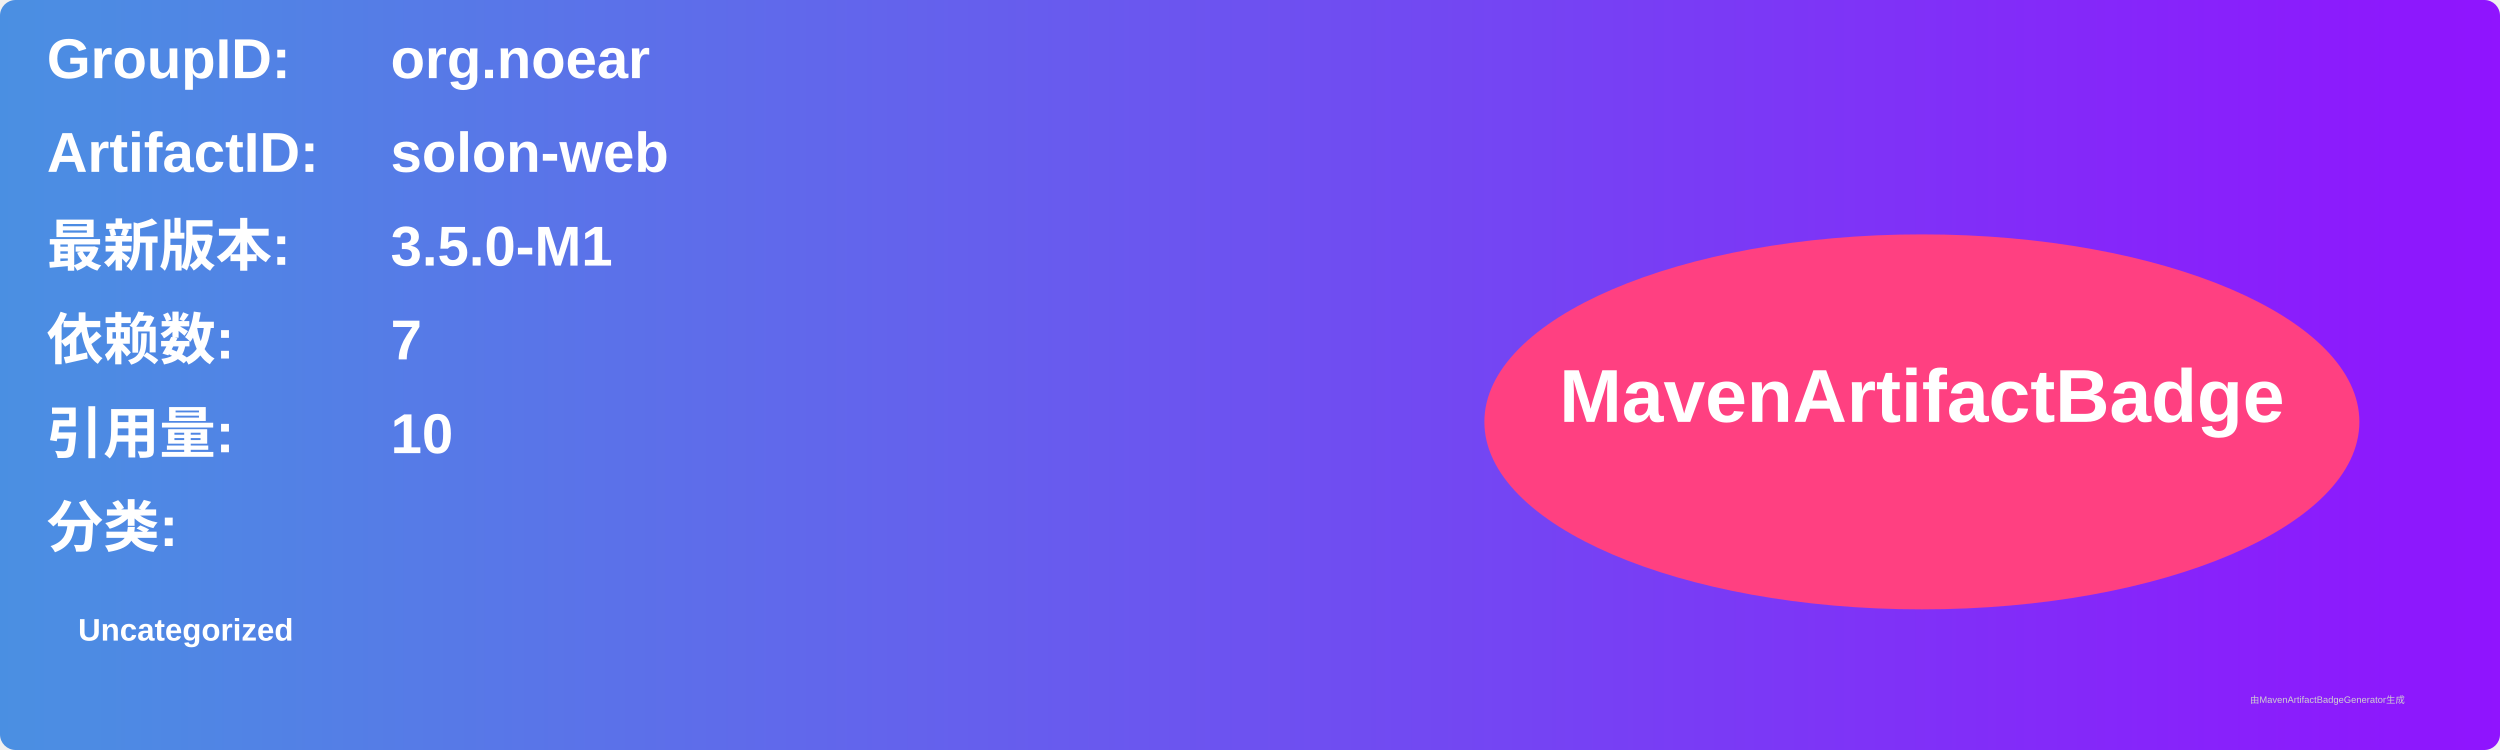
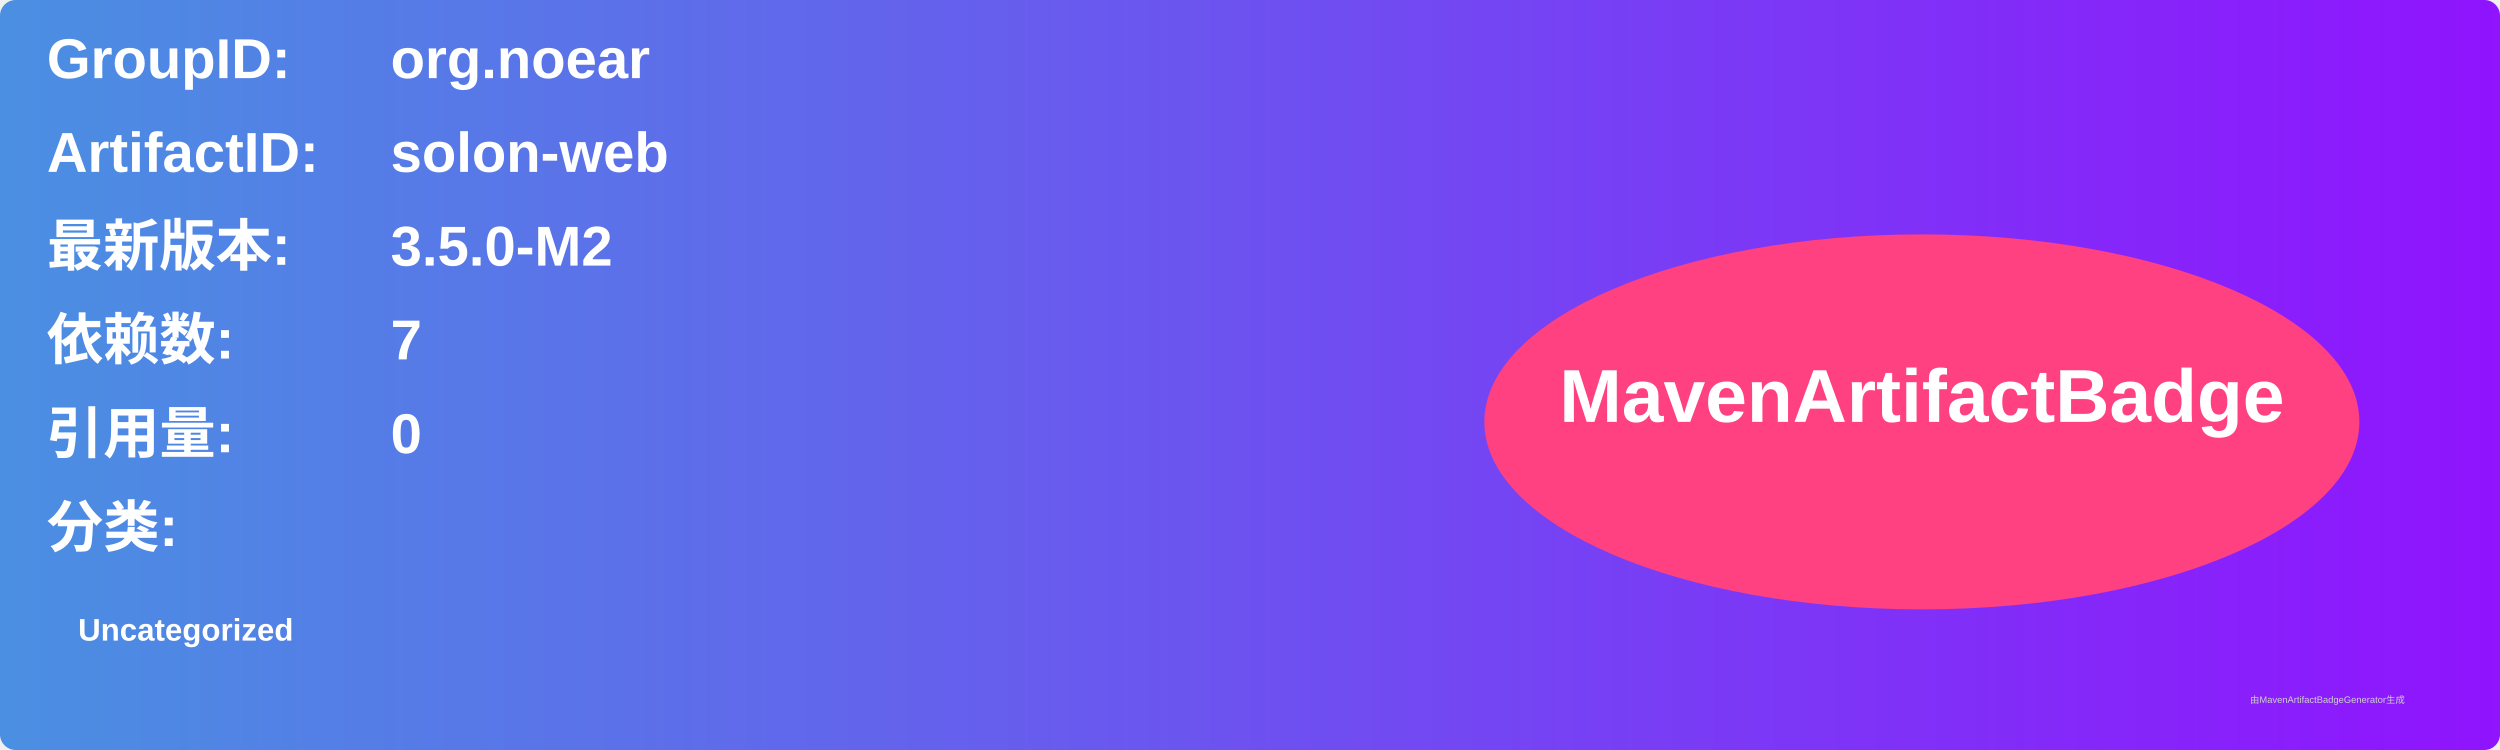
<svg xmlns="http://www.w3.org/2000/svg" width="800" height="240" viewBox="0 0 800 240">
  <linearGradient id="grad" x1="0%" y1="0%" x2="100%" y2="0%">
    <stop offset="0%" stop-color="#4a90e2" />
    <stop offset="100%" stop-color="#9013fe" />
  </linearGradient>
  <rect width="100%" height="100%" rx="5" ry="5" fill="url(#grad)" />
  <g transform="translate(15, 15)">
    <text x="0" y="10" font-family="Arial" font-size="18" fill="white" font-weight="bold" width="260">GroupID:</text>
    <text x="110" y="10" font-family="Arial" font-size="18" fill="white" font-weight="bold" width="460">org.noear</text>
    <text x="0" y="40" font-family="Arial" font-size="18" fill="white" font-weight="bold" width="260">ArtifactID:</text>
    <text x="110" y="40" font-family="Arial" font-size="18" fill="white" font-weight="bold" width="460">solon-web</text>
    <text x="0" y="70" font-family="Arial" font-size="18" fill="white" font-weight="bold">最新版本:</text>
    <text x="110" y="70" font-family="Arial" font-size="18" fill="white" font-weight="bold">
-       <tspan font-weight="bold">3.5.0-M1</tspan>
+       <tspan font-weight="bold">3.5.0-M2</tspan>
    </text>
    <text x="0" y="100" font-family="Arial" font-size="18" fill="white" font-weight="bold">依赖数: </text>
    <text x="110" y="100" font-family="Arial" font-size="18" fill="white">
      <tspan font-weight="bold">7</tspan>
    </text>
    <text x="0" y="130" font-family="Arial" font-size="18" fill="white" font-weight="bold">引用量: </text>
    <text x="110" y="130" font-family="Arial" font-size="18" fill="white">
-       <tspan font-weight="bold">10</tspan>
+       <tspan font-weight="bold">0</tspan>
    </text>
    <text x="0" y="160" font-family="Arial" font-size="18" fill="white" font-weight="bold">分类:</text>
    <text x="10" y="190" font-family="Arial" font-size="10" fill="white">
      <tspan font-weight="bold">Uncategorized</tspan>
    </text>
    <ellipse cx="600" cy="120" rx="140" ry="60" fill="#ff4081" />
    <text x="600" y="120" text-anchor="middle" font-family="Arial" font-size="24" fill="white" font-weight="bold">MavenArtifactBadge</text>
  </g>
  <text x="720" y="225" font-family="Arial" font-size="3" fill="#d0d0d0">由MavenArtifactBadgeGenerator生成</text>
</svg>
